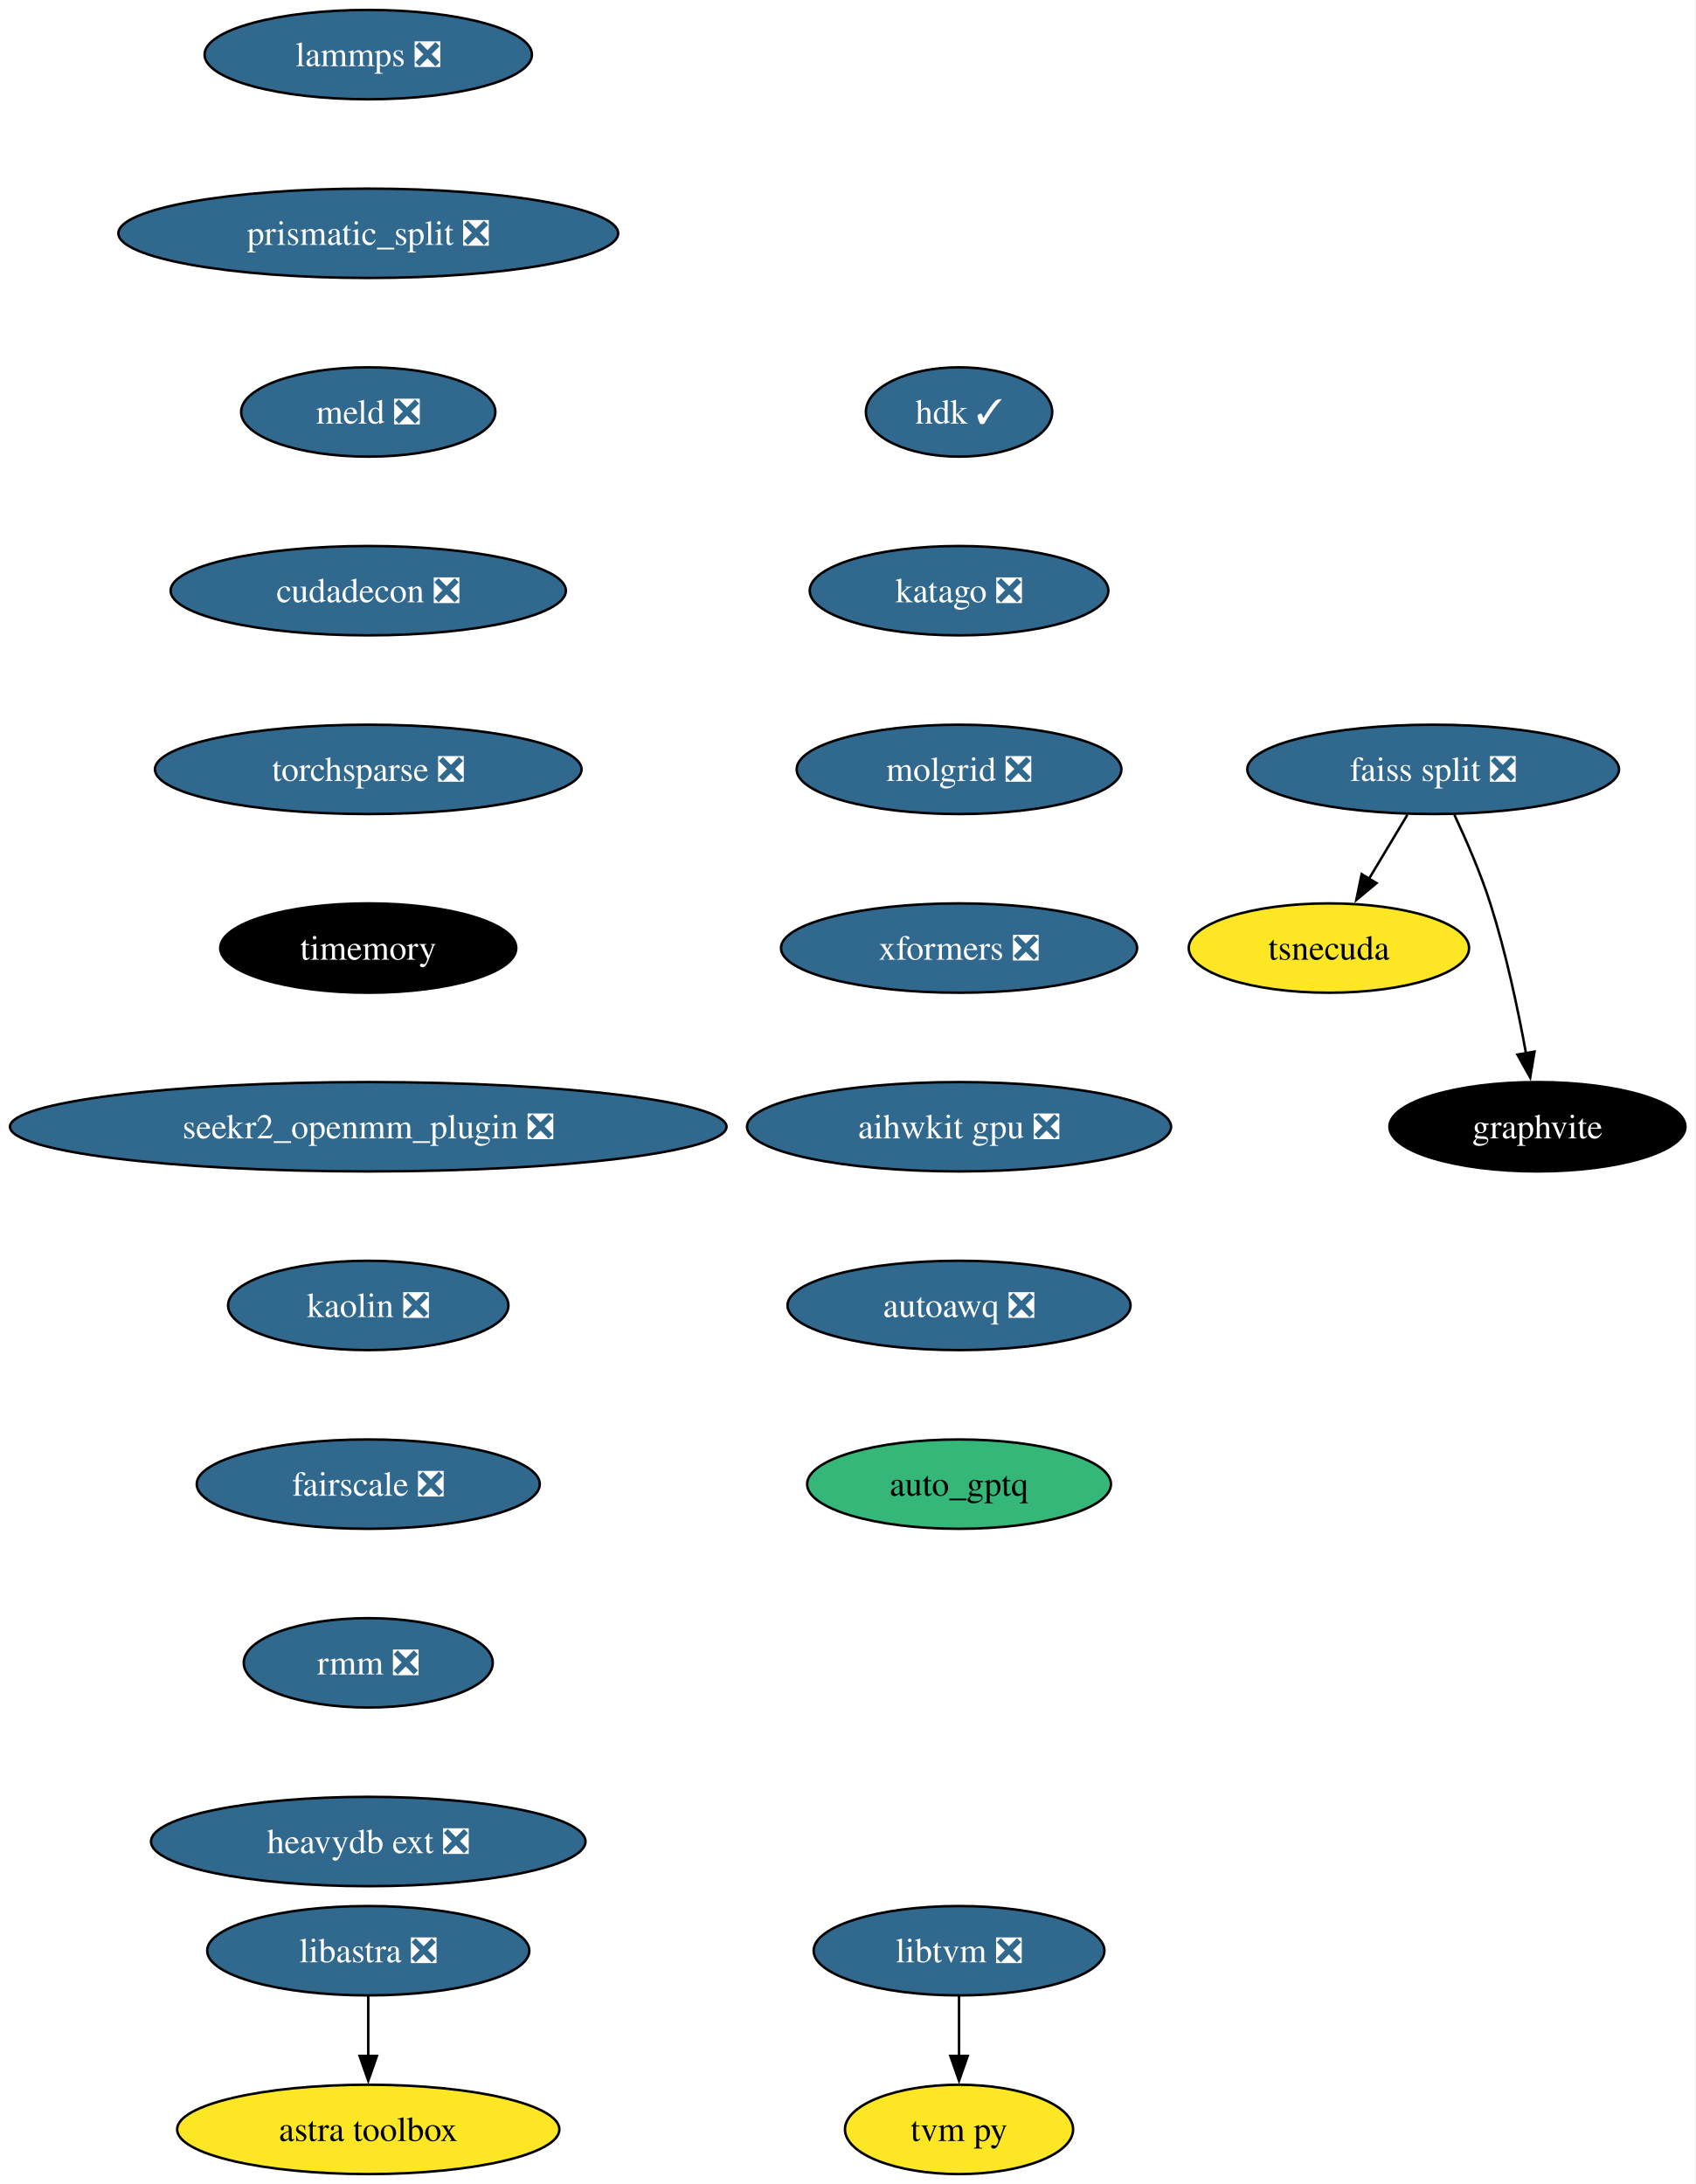
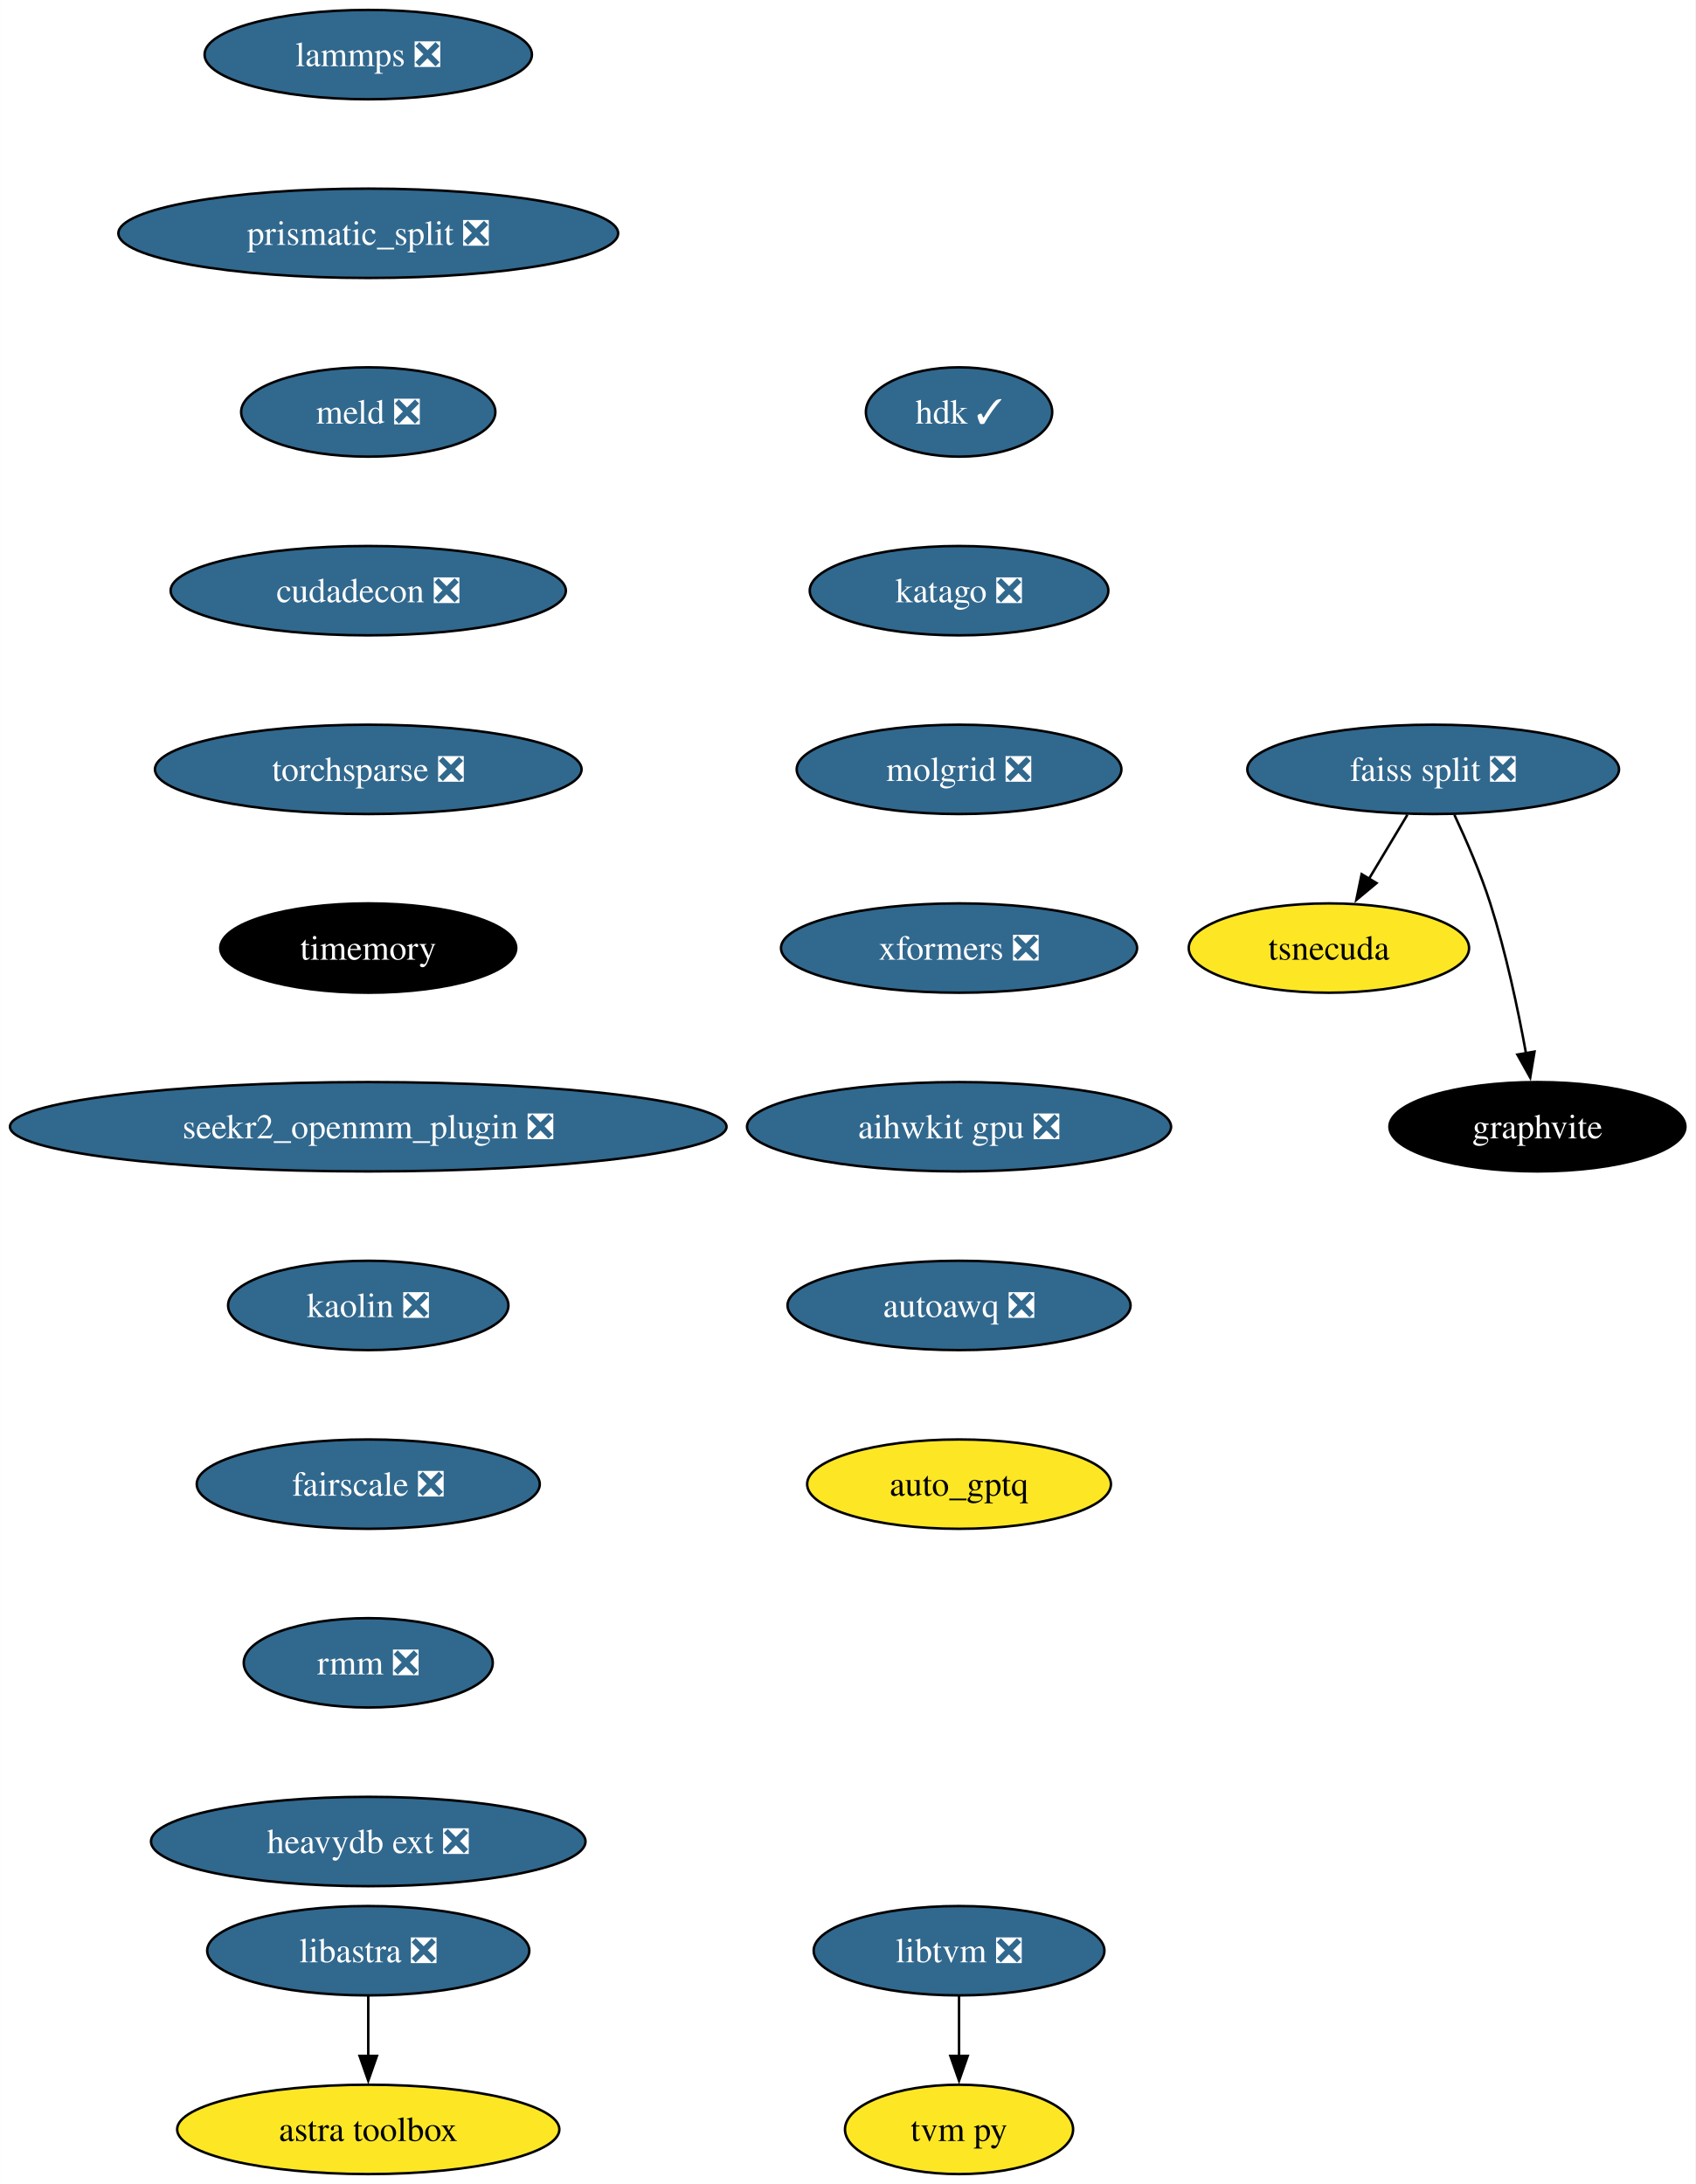
<svg xmlns="http://www.w3.org/2000/svg" xmlns:xlink="http://www.w3.org/1999/xlink" width="683pt" height="880pt" viewBox="0.00 0.00 682.96 880.00">
  <g id="graph0" class="graph" transform="scale(1 1) rotate(0) translate(4 876)">
    <polygon fill="white" stroke="none" points="-4,4 -4,-876 678.96,-876 678.96,4 -4,4" />
    <g id="node1" class="node">
      <g id="a_node1">
        <a xlink:href="https://github.com/conda-forge/lammps-feedstock/pull/188" xlink:title="lammps ❎">
          <ellipse fill="#31688e" stroke="black" cx="144.33" cy="-854" rx="65.94" ry="18" />
          <text text-anchor="middle" x="144.33" y="-849.33" font-family="Times,serif" font-size="14.00" fill="white">lammps ❎</text>
        </a>
      </g>
    </g>
    <g id="node2" class="node">
      <g id="a_node2">
        <a xlink:href="https://github.com/conda-forge/prismatic_split-feedstock/pull/54" xlink:title="prismatic_split ❎">
          <ellipse fill="#31688e" stroke="black" cx="144.33" cy="-782" rx="100.66" ry="18" />
          <text text-anchor="middle" x="144.33" y="-777.33" font-family="Times,serif" font-size="14.00" fill="white">prismatic_split ❎</text>
        </a>
      </g>
    </g>
    <g id="node3" class="node">
      <g id="a_node3">
        <a xlink:href="https://github.com/conda-forge/meld-feedstock/pull/23" xlink:title="meld ❎">
          <ellipse fill="#31688e" stroke="black" cx="144.33" cy="-710" rx="51.21" ry="18" />
          <text text-anchor="middle" x="144.33" y="-705.33" font-family="Times,serif" font-size="14.00" fill="white">meld ❎</text>
        </a>
      </g>
    </g>
    <g id="node9" class="node">
      <g id="a_node9">
        <a xlink:href="https://github.com/conda-forge/cudadecon-feedstock/pull/27" xlink:title="cudadecon ❎">
          <ellipse fill="#31688e" stroke="black" cx="144.33" cy="-638" rx="79.62" ry="18" />
          <text text-anchor="middle" x="144.33" y="-633.33" font-family="Times,serif" font-size="14.00" fill="white">cudadecon ❎</text>
        </a>
      </g>
    </g>
    <g id="node4" class="node">
      <g id="a_node4">
        <a xlink:href="https://github.com/conda-forge/faiss-split-feedstock/pull/72" xlink:title="faiss split ❎">
          <ellipse fill="#31688e" stroke="black" cx="573.33" cy="-566" rx="74.88" ry="18" />
          <text text-anchor="middle" x="573.33" y="-561.33" font-family="Times,serif" font-size="14.00" fill="white">faiss split ❎</text>
        </a>
      </g>
    </g>
    <g id="node5" class="node">
      <g id="a_node5">
        <a xlink:href="https://github.com/conda-forge/tsnecuda-feedstock" xlink:title="tsnecuda">
          <ellipse fill="#fde725" stroke="black" cx="531.33" cy="-494" rx="56.47" ry="18" />
          <text text-anchor="middle" x="531.33" y="-489.32" font-family="Times,serif" font-size="14.00">tsnecuda</text>
        </a>
      </g>
    </g>
    <g id="edge3" class="edge">
      <path fill="none" stroke="black" d="M562.95,-547.7C558.27,-539.9 552.64,-530.51 547.43,-521.83" />
      <polygon fill="black" stroke="black" points="550.52,-520.18 542.37,-513.4 544.52,-523.78 550.52,-520.18" />
    </g>
    <g id="node6" class="node">
      <g id="a_node6">
        <a xlink:href="https://github.com/conda-forge/graphvite-feedstock" xlink:title="graphvite">
          <ellipse fill="#000000" stroke="black" cx="615.33" cy="-422" rx="59.63" ry="18" />
          <text text-anchor="middle" x="615.33" y="-417.32" font-family="Times,serif" font-size="14.00" fill="white">graphvite</text>
        </a>
      </g>
    </g>
    <g id="edge4" class="edge">
      <path fill="none" stroke="black" d="M581.89,-547.67C586.67,-537.48 592.42,-524.23 596.33,-512 602.67,-492.19 607.52,-469.23 610.73,-451.59" />
      <polygon fill="black" stroke="black" points="614.16,-452.27 612.42,-441.82 607.26,-451.07 614.16,-452.27" />
    </g>
    <g id="node7" class="node">
      <g id="a_node7">
        <a xlink:href="https://github.com/conda-forge/libtvm-feedstock/pull/40" xlink:title="libtvm ❎">
          <ellipse fill="#31688e" stroke="black" cx="382.33" cy="-90" rx="58.57" ry="18" />
          <text text-anchor="middle" x="382.33" y="-85.33" font-family="Times,serif" font-size="14.00" fill="white">libtvm ❎</text>
        </a>
      </g>
    </g>
    <g id="node8" class="node">
      <g id="a_node8">
        <a xlink:href="https://github.com/conda-forge/tvm-py-feedstock" xlink:title="tvm py">
          <ellipse fill="#fde725" stroke="black" cx="382.33" cy="-18" rx="45.95" ry="18" />
          <text text-anchor="middle" x="382.33" y="-13.32" font-family="Times,serif" font-size="14.00">tvm py</text>
        </a>
      </g>
    </g>
    <g id="edge5" class="edge">
      <path fill="none" stroke="black" d="M382.33,-71.7C382.33,-64.41 382.33,-55.73 382.33,-47.54" />
      <polygon fill="black" stroke="black" points="385.83,-47.62 382.33,-37.62 378.83,-47.62 385.83,-47.62" />
    </g>
    <g id="node10" class="node">
      <g id="a_node10">
        <a xlink:href="https://github.com/conda-forge/torchsparse-feedstock/pull/30" xlink:title="torchsparse ❎">
          <ellipse fill="#31688e" stroke="black" cx="144.33" cy="-566" rx="85.93" ry="18" />
          <text text-anchor="middle" x="144.33" y="-561.33" font-family="Times,serif" font-size="14.00" fill="white">torchsparse ❎</text>
        </a>
      </g>
    </g>
    <g id="node11" class="node">
      <g id="a_node11">
        <a xlink:href="https://github.com/conda-forge/timemory-feedstock" xlink:title="timemory">
          <ellipse fill="#000000" stroke="black" cx="144.33" cy="-494" rx="59.63" ry="18" />
          <text text-anchor="middle" x="144.33" y="-489.32" font-family="Times,serif" font-size="14.00" fill="white">timemory</text>
        </a>
      </g>
    </g>
    <g id="node14" class="node">
      <g id="a_node14">
        <a xlink:href="https://github.com/conda-forge/seekr2_openmm_plugin-feedstock/pull/17" xlink:title="seekr2_openmm_plugin ❎">
          <ellipse fill="#31688e" stroke="black" cx="144.33" cy="-422" rx="144.33" ry="18" />
          <text text-anchor="middle" x="144.33" y="-417.32" font-family="Times,serif" font-size="14.00" fill="white">seekr2_openmm_plugin ❎</text>
        </a>
      </g>
    </g>
    <g id="node12" class="node">
      <g id="a_node12">
        <a xlink:href="https://github.com/conda-forge/libastra-feedstock/pull/24" xlink:title="libastra ❎">
          <ellipse fill="#31688e" stroke="black" cx="144.33" cy="-90" rx="64.89" ry="18" />
          <text text-anchor="middle" x="144.33" y="-85.33" font-family="Times,serif" font-size="14.00" fill="white">libastra ❎</text>
        </a>
      </g>
    </g>
    <g id="node13" class="node">
      <g id="a_node13">
        <a xlink:href="https://github.com/conda-forge/astra-toolbox-feedstock" xlink:title="astra toolbox">
          <ellipse fill="#fde725" stroke="black" cx="144.33" cy="-18" rx="76.99" ry="18" />
          <text text-anchor="middle" x="144.33" y="-13.32" font-family="Times,serif" font-size="14.00">astra toolbox</text>
        </a>
      </g>
    </g>
    <g id="edge9" class="edge">
      <path fill="none" stroke="black" d="M144.33,-71.7C144.33,-64.41 144.33,-55.73 144.33,-47.54" />
      <polygon fill="black" stroke="black" points="147.83,-47.62 144.33,-37.62 140.83,-47.62 147.83,-47.62" />
    </g>
    <g id="node15" class="node">
      <g id="a_node15">
        <a xlink:href="https://github.com/conda-forge/kaolin-feedstock/pull/21" xlink:title="kaolin ❎">
          <ellipse fill="#31688e" stroke="black" cx="144.33" cy="-350" rx="56.47" ry="18" />
          <text text-anchor="middle" x="144.33" y="-345.32" font-family="Times,serif" font-size="14.00" fill="white">kaolin ❎</text>
        </a>
      </g>
    </g>
    <g id="node16" class="node">
      <g id="a_node16">
        <a xlink:href="https://github.com/conda-forge/fairscale-feedstock/pull/32" xlink:title="fairscale ❎">
          <ellipse fill="#31688e" stroke="black" cx="144.33" cy="-278" rx="69.1" ry="18" />
          <text text-anchor="middle" x="144.33" y="-273.32" font-family="Times,serif" font-size="14.00" fill="white">fairscale ❎</text>
        </a>
      </g>
    </g>
    <g id="node17" class="node">
      <g id="a_node17">
        <a xlink:href="https://github.com/conda-forge/rmm-feedstock/pull/29" xlink:title="rmm ❎">
          <ellipse fill="#31688e" stroke="black" cx="144.33" cy="-206" rx="50.16" ry="18" />
          <text text-anchor="middle" x="144.33" y="-201.33" font-family="Times,serif" font-size="14.00" fill="white">rmm ❎</text>
        </a>
      </g>
    </g>
    <g id="node18" class="node">
      <g id="a_node18">
        <a xlink:href="https://github.com/conda-forge/heavydb-ext-feedstock/pull/65" xlink:title="heavydb ext ❎">
          <ellipse fill="#31688e" stroke="black" cx="144.33" cy="-134" rx="87.51" ry="18" />
          <text text-anchor="middle" x="144.33" y="-129.32" font-family="Times,serif" font-size="14.00" fill="white">heavydb ext ❎</text>
        </a>
      </g>
    </g>
    <g id="node19" class="node">
      <g id="a_node19">
        <a xlink:href="https://github.com/conda-forge/hdk-feedstock/pull/56" xlink:title="hdk ✓">
          <ellipse fill="#31688e" stroke="black" cx="382.33" cy="-710" rx="37.53" ry="18" />
          <text text-anchor="middle" x="382.33" y="-705.33" font-family="Times,serif" font-size="14.00" fill="white">hdk ✓</text>
        </a>
      </g>
    </g>
    <g id="node20" class="node">
      <g id="a_node20">
        <a xlink:href="https://github.com/conda-forge/katago-feedstock/pull/9" xlink:title="katago ❎">
          <ellipse fill="#31688e" stroke="black" cx="382.33" cy="-638" rx="60.15" ry="18" />
          <text text-anchor="middle" x="382.33" y="-633.33" font-family="Times,serif" font-size="14.00" fill="white">katago ❎</text>
        </a>
      </g>
    </g>
    <g id="node21" class="node">
      <g id="a_node21">
        <a xlink:href="https://github.com/conda-forge/molgrid-feedstock/pull/11" xlink:title="molgrid ❎">
          <ellipse fill="#31688e" stroke="black" cx="382.33" cy="-566" rx="65.41" ry="18" />
          <text text-anchor="middle" x="382.33" y="-561.33" font-family="Times,serif" font-size="14.00" fill="white">molgrid ❎</text>
        </a>
      </g>
    </g>
    <g id="node22" class="node">
      <g id="a_node22">
        <a xlink:href="https://github.com/conda-forge/xformers-feedstock/pull/21" xlink:title="xformers ❎">
          <ellipse fill="#31688e" stroke="black" cx="382.33" cy="-494" rx="71.73" ry="18" />
          <text text-anchor="middle" x="382.33" y="-489.32" font-family="Times,serif" font-size="14.00" fill="white">xformers ❎</text>
        </a>
      </g>
    </g>
    <g id="node23" class="node">
      <g id="a_node23">
        <a xlink:href="https://github.com/conda-forge/aihwkit-gpu-feedstock/pull/9" xlink:title="aihwkit gpu ❎">
          <ellipse fill="#31688e" stroke="black" cx="382.33" cy="-422" rx="85.41" ry="18" />
          <text text-anchor="middle" x="382.33" y="-417.32" font-family="Times,serif" font-size="14.00" fill="white">aihwkit gpu ❎</text>
        </a>
      </g>
    </g>
    <g id="node24" class="node">
      <g id="a_node24">
        <a xlink:href="https://github.com/conda-forge/autoawq-feedstock/pull/2" xlink:title="autoawq ❎">
          <ellipse fill="#31688e" stroke="black" cx="382.33" cy="-350" rx="69.1" ry="18" />
          <text text-anchor="middle" x="382.33" y="-345.32" font-family="Times,serif" font-size="14.00" fill="white">autoawq ❎</text>
        </a>
      </g>
    </g>
    <g id="node25" class="node">
      <g id="a_node25">
        <a xlink:href="https://github.com/conda-forge/auto_gptq-feedstock" xlink:title="auto_gptq">
-           <ellipse fill="#35b779" stroke="black" cx="382.33" cy="-278" rx="61.2" ry="18" />
+           <ellipse fill="#fde725" stroke="black" cx="382.33" cy="-278" rx="61.2" ry="18" />
          <text text-anchor="middle" x="382.33" y="-273.32" font-family="Times,serif" font-size="14.00">auto_gptq</text>
        </a>
      </g>
    </g>
  </g>
</svg>
